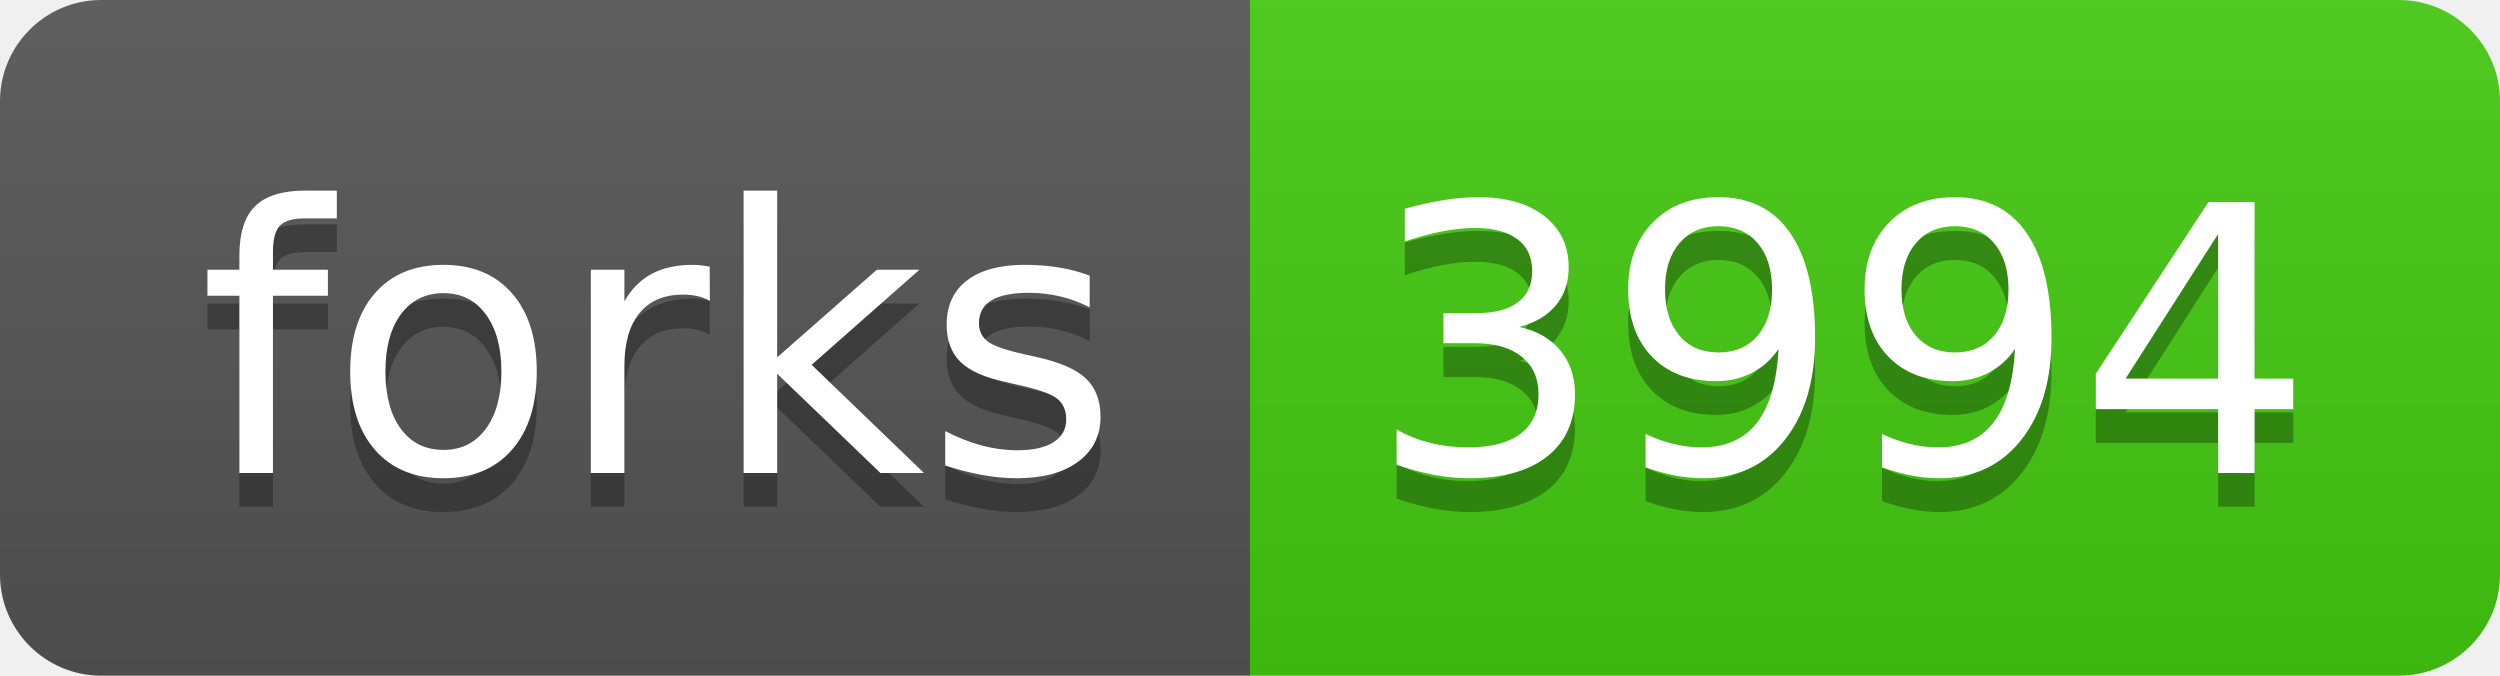
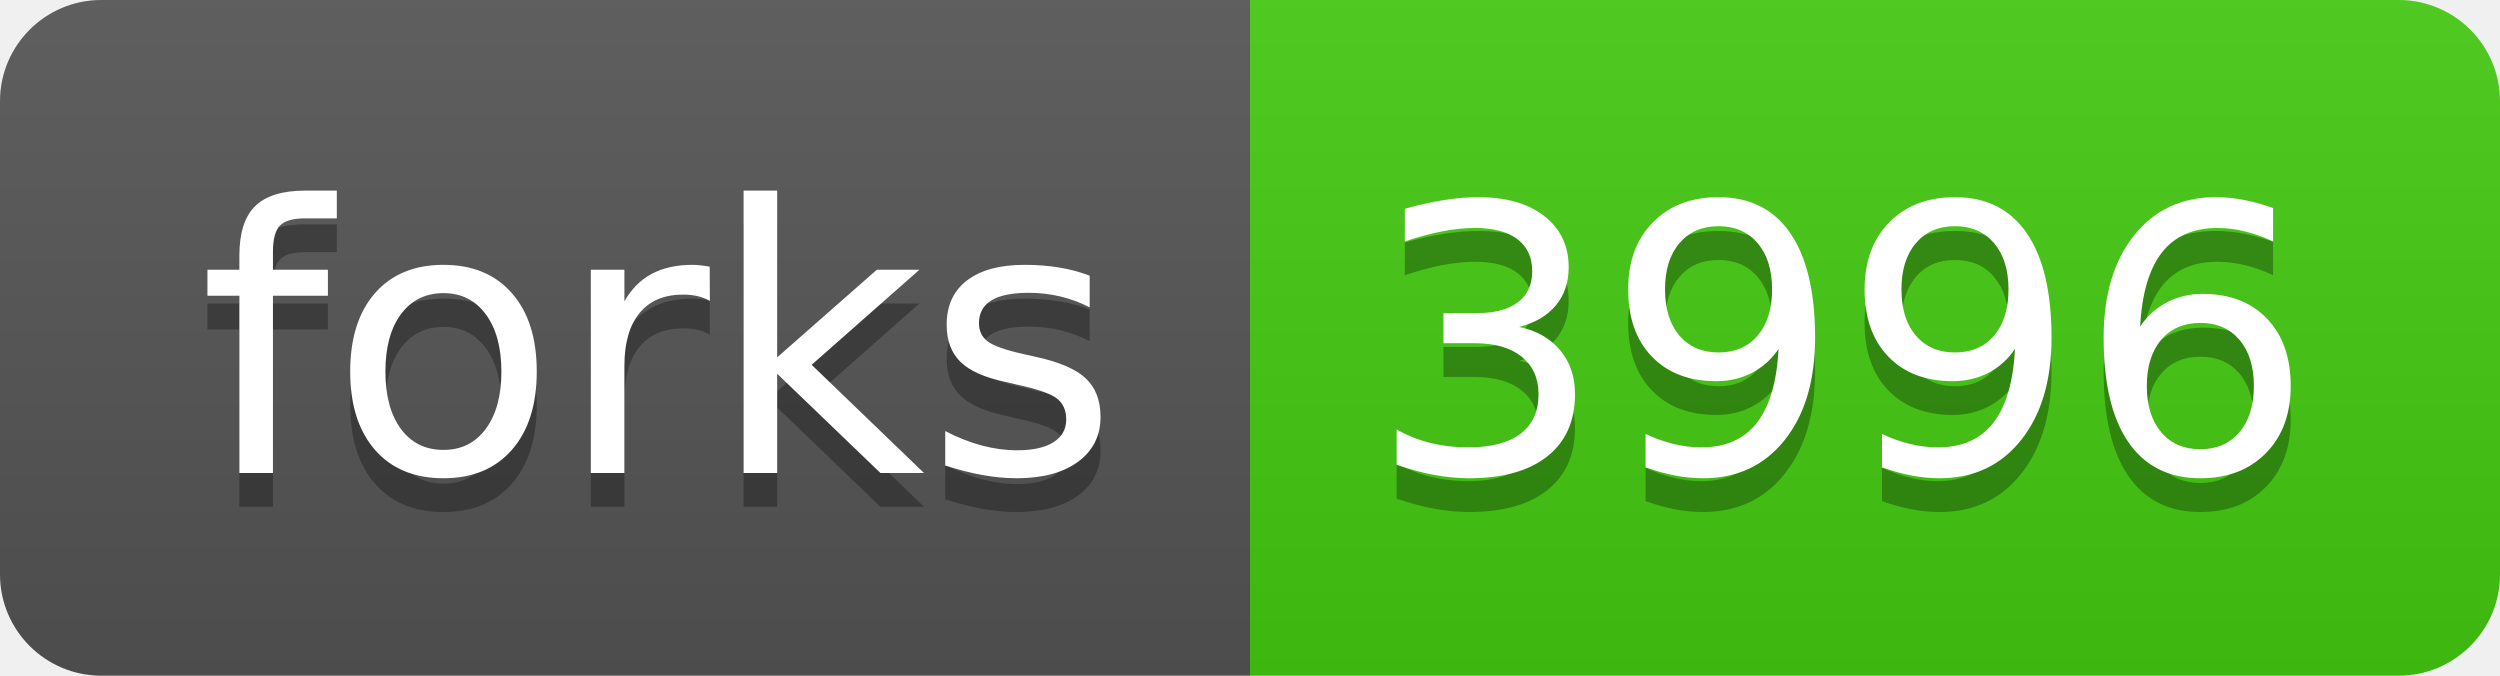
- <svg xmlns="http://www.w3.org/2000/svg" width="74" height="20" role="img" aria-label="forks: 3994">
+ <svg xmlns="http://www.w3.org/2000/svg" width="74" height="20" role="img" aria-label="forks: 3996">
  <linearGradient id="s" x2="0" y2="100%">
    <stop offset="0" stop-color="#bbb" stop-opacity=".1" />
    <stop offset="1" stop-opacity=".1" />
  </linearGradient>
  <clipPath id="r">
    <rect width="74" height="20" rx="3" fill="#fff" />
  </clipPath>
  <g clip-path="url(#r)">
    <rect width="37" height="20" fill="#555" />
    <rect x="37" width="37" height="20" fill="#4c1" />
    <rect width="74" height="20" fill="url(#s)" />
  </g>
  <g fill="#fff" text-anchor="middle" font-family="Verdana,Geneva,DejaVu Sans,sans-serif" text-rendering="geometricPrecision" font-size="110">
    <text aria-hidden="true" x="195" y="150" fill="#010101" fill-opacity=".3" transform="scale(.1)" textLength="270">forks</text>
    <text x="195" y="140" transform="scale(.1)" fill="#fff" textLength="270">forks</text>
-     <text aria-hidden="true" x="545" y="150" fill="#010101" fill-opacity=".3" transform="scale(.1)" textLength="270">3994</text>
-     <text x="545" y="140" transform="scale(.1)" fill="#fff" textLength="270">3994</text>
+     <text aria-hidden="true" x="545" y="150" fill="#010101" fill-opacity=".3" transform="scale(.1)" textLength="270">3996</text>
+     <text x="545" y="140" transform="scale(.1)" fill="#fff" textLength="270">3996</text>
  </g>
</svg>
